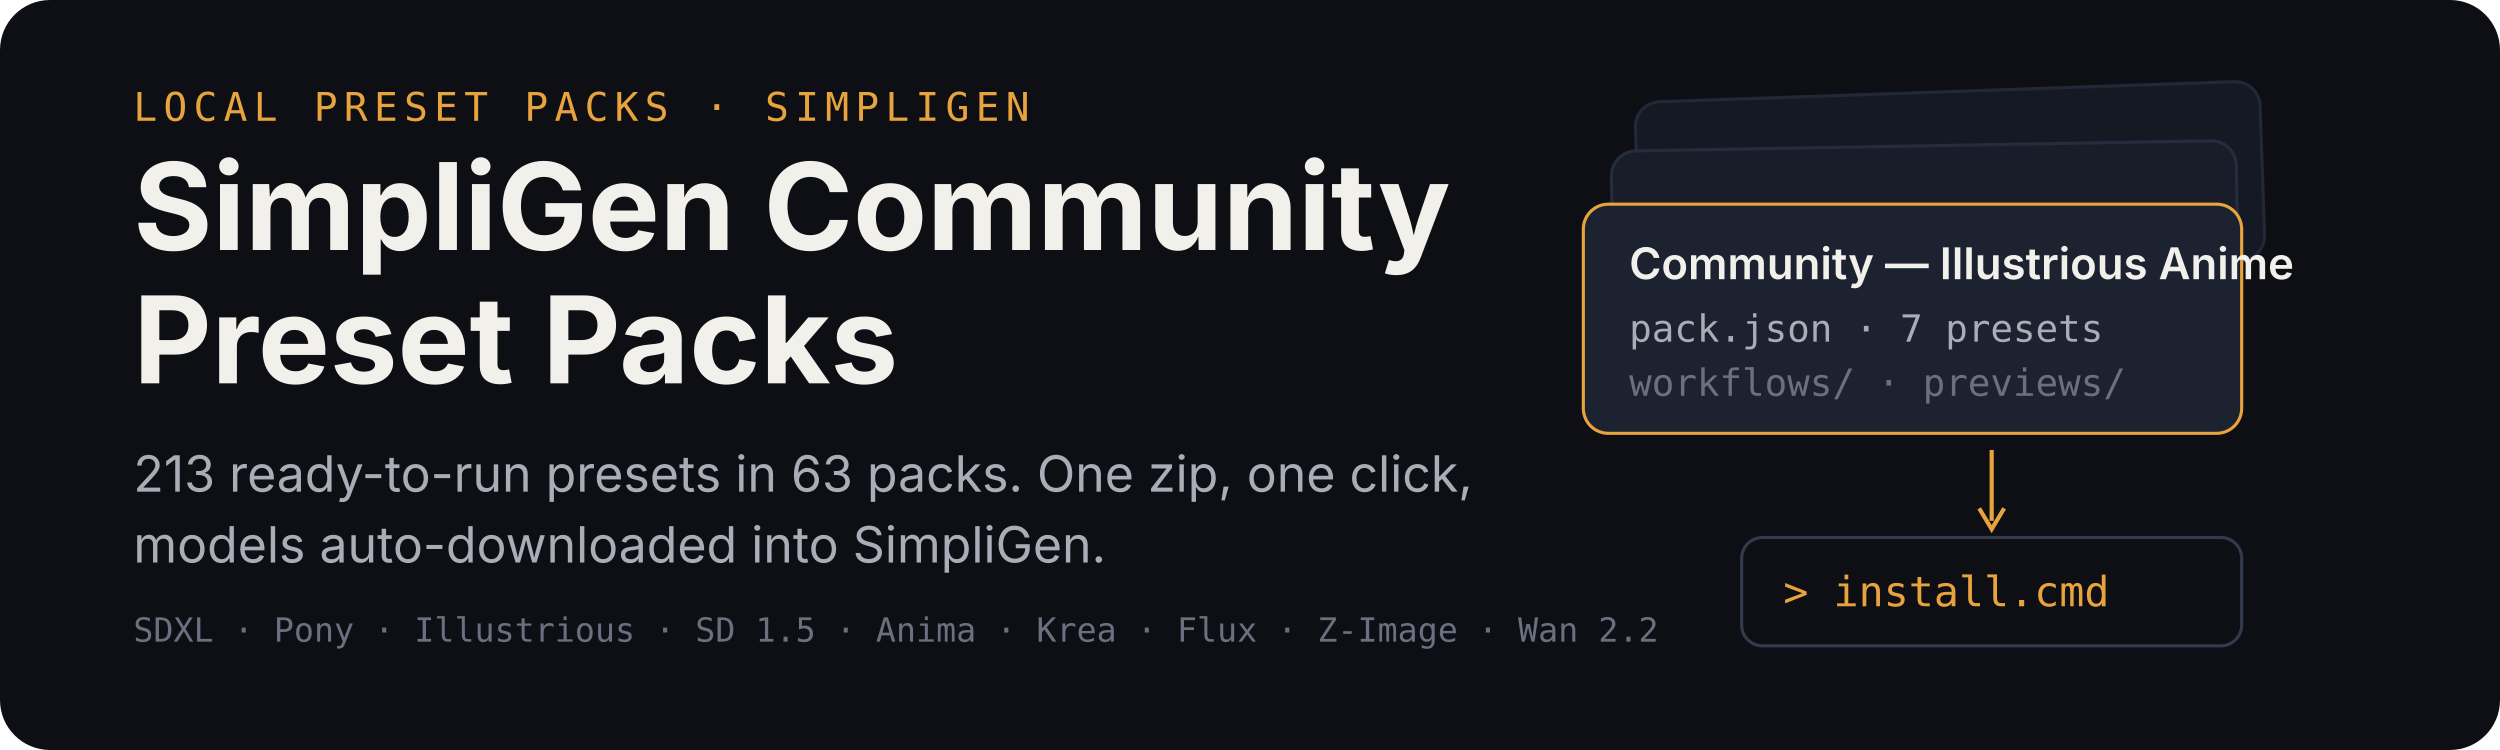
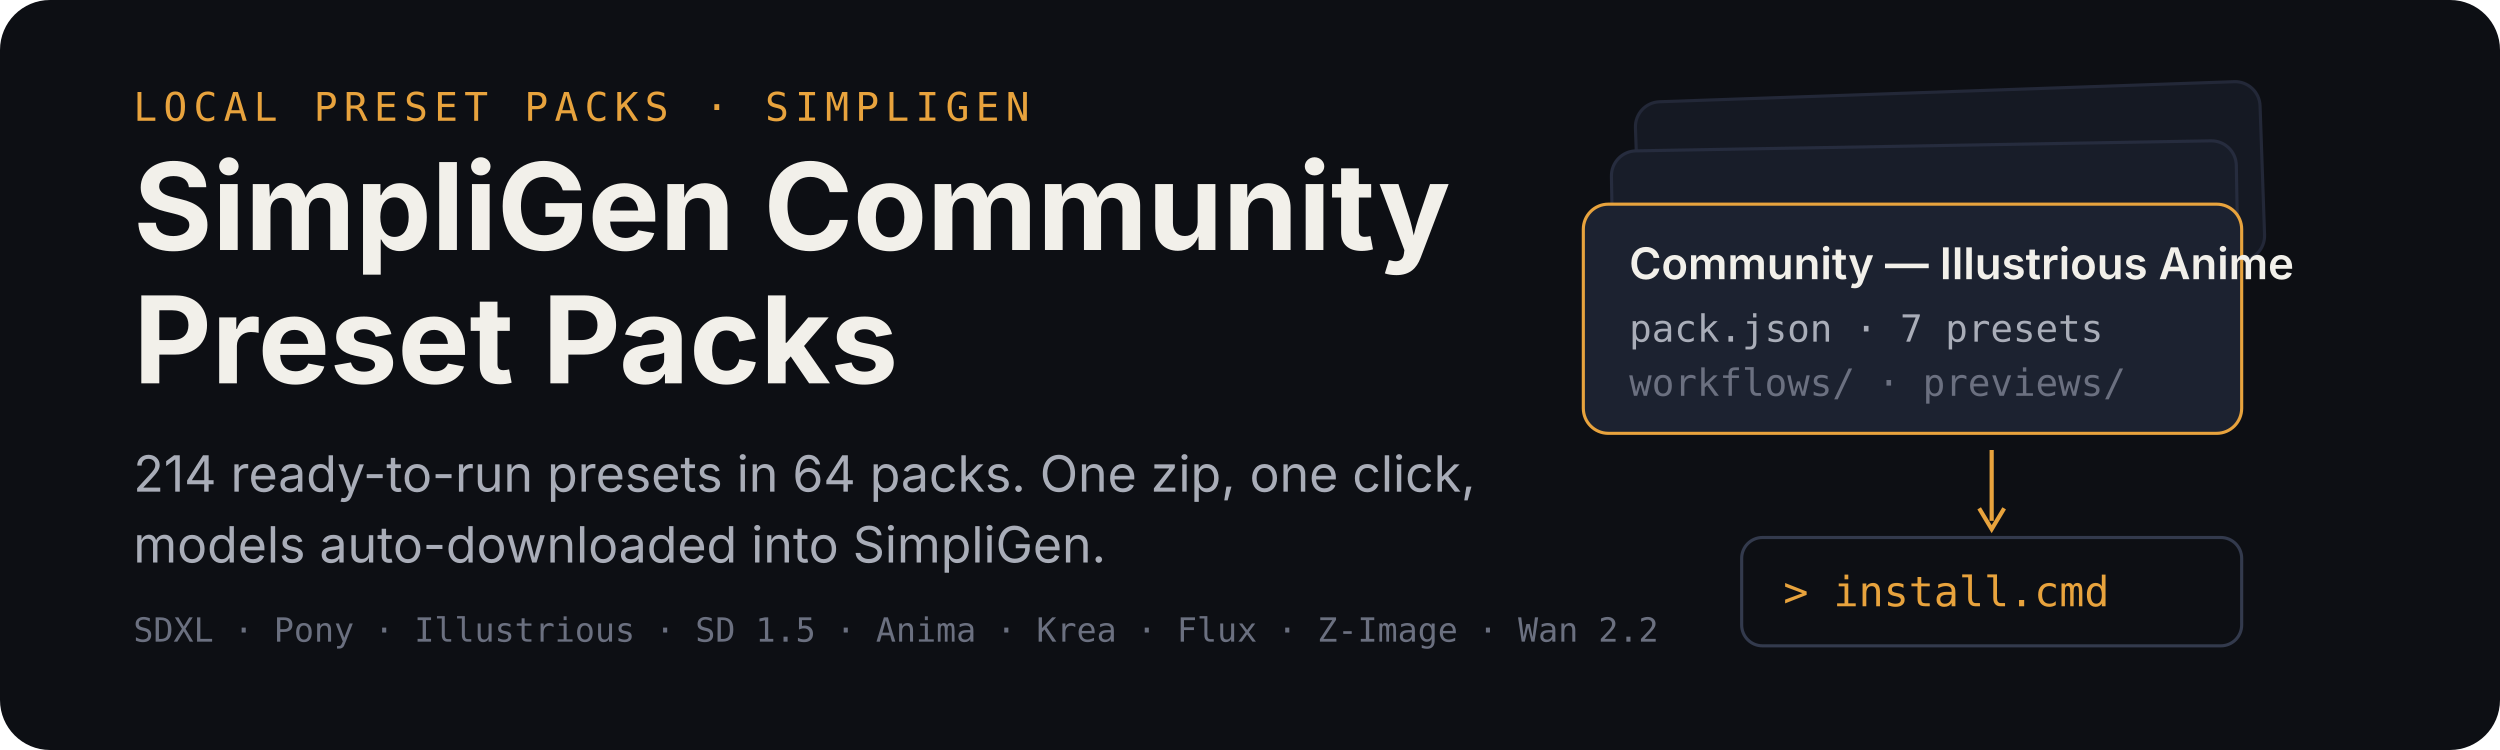
<svg xmlns="http://www.w3.org/2000/svg" width="1200" height="360" viewBox="0 0 1200 360" role="img" aria-labelledby="title desc">
  <rect width="1200" height="360" rx="24" fill="#0d0f14" />
  <g transform="translate(64 58)">
    <text x="0" y="0" font-family="ui-monospace,SFMono-Regular,Menlo,monospace" font-size="19" letter-spacing="3" fill="#e8a33d">LOCAL PRESET PACKS · SIMPLIGEN</text>
    <text x="0" y="62" font-family="-apple-system,BlinkMacSystemFont,'Segoe UI',sans-serif" font-size="58" font-weight="700" fill="#f2f0ea">SimpliGen Community</text>
    <text x="0" y="126" font-family="-apple-system,BlinkMacSystemFont,'Segoe UI',sans-serif" font-size="58" font-weight="700" fill="#f2f0ea">Preset Packs</text>
-     <text x="0" y="178" font-family="-apple-system,BlinkMacSystemFont,'Segoe UI',sans-serif" font-size="24" fill="#a9adb8">213 ready-to-run presets in 63 packs. One zip, one click,</text>
+     <text x="0" y="178" font-family="-apple-system,BlinkMacSystemFont,'Segoe UI',sans-serif" font-size="24" fill="#a9adb8">214 ready-to-run presets in 64 packs. One zip, one click,</text>
    <text x="0" y="212" font-family="-apple-system,BlinkMacSystemFont,'Segoe UI',sans-serif" font-size="24" fill="#a9adb8">models auto-downloaded into SimpliGen.</text>
    <text x="0" y="250" font-family="ui-monospace,SFMono-Regular,Menlo,monospace" font-size="16" fill="#6b7080">SDXL · Pony · Illustrious · SD 1.5 · Anima · Krea · Flux · Z-Image · Wan 2.2</text>
  </g>
  <g transform="translate(760 44)">
    <rect x="26" y="0" width="300" height="86" rx="12" fill="#151923" stroke="#232838" stroke-width="1.5" transform="rotate(-2 176 43)" />
    <rect x="14" y="26" width="300" height="86" rx="12" fill="#181d29" stroke="#262c3e" stroke-width="1.5" transform="rotate(-1 164 69)" />
    <g transform="translate(0 54)">
      <rect width="316" height="110" rx="12" fill="#1c2230" stroke="#e8a33d" stroke-width="1.5" />
      <text x="22" y="36" font-family="-apple-system,BlinkMacSystemFont,'Segoe UI',sans-serif" font-size="21" font-weight="600" fill="#f2f0ea">Community — Illustrious Anime</text>
      <text x="22" y="66" font-family="ui-monospace,SFMono-Regular,Menlo,monospace" font-size="18" fill="#a9adb8">pack.json · 7 presets</text>
      <text x="22" y="92" font-family="ui-monospace,SFMono-Regular,Menlo,monospace" font-size="18" fill="#6b7080">workflows/ · previews/</text>
    </g>
    <path d="M196 172 v34" stroke="#e8a33d" stroke-width="2" fill="none" />
    <path d="M190 200 l6 10 l6 -10" stroke="#e8a33d" stroke-width="2" fill="none" />
    <g transform="translate(76 214)">
      <rect width="240" height="52" rx="10" fill="#0d0f14" stroke="#333a4d" stroke-width="1.5" />
      <text x="20" y="33" font-family="ui-monospace,SFMono-Regular,Menlo,monospace" font-size="20" fill="#e8a33d">&gt; install.cmd</text>
    </g>
  </g>
</svg>
